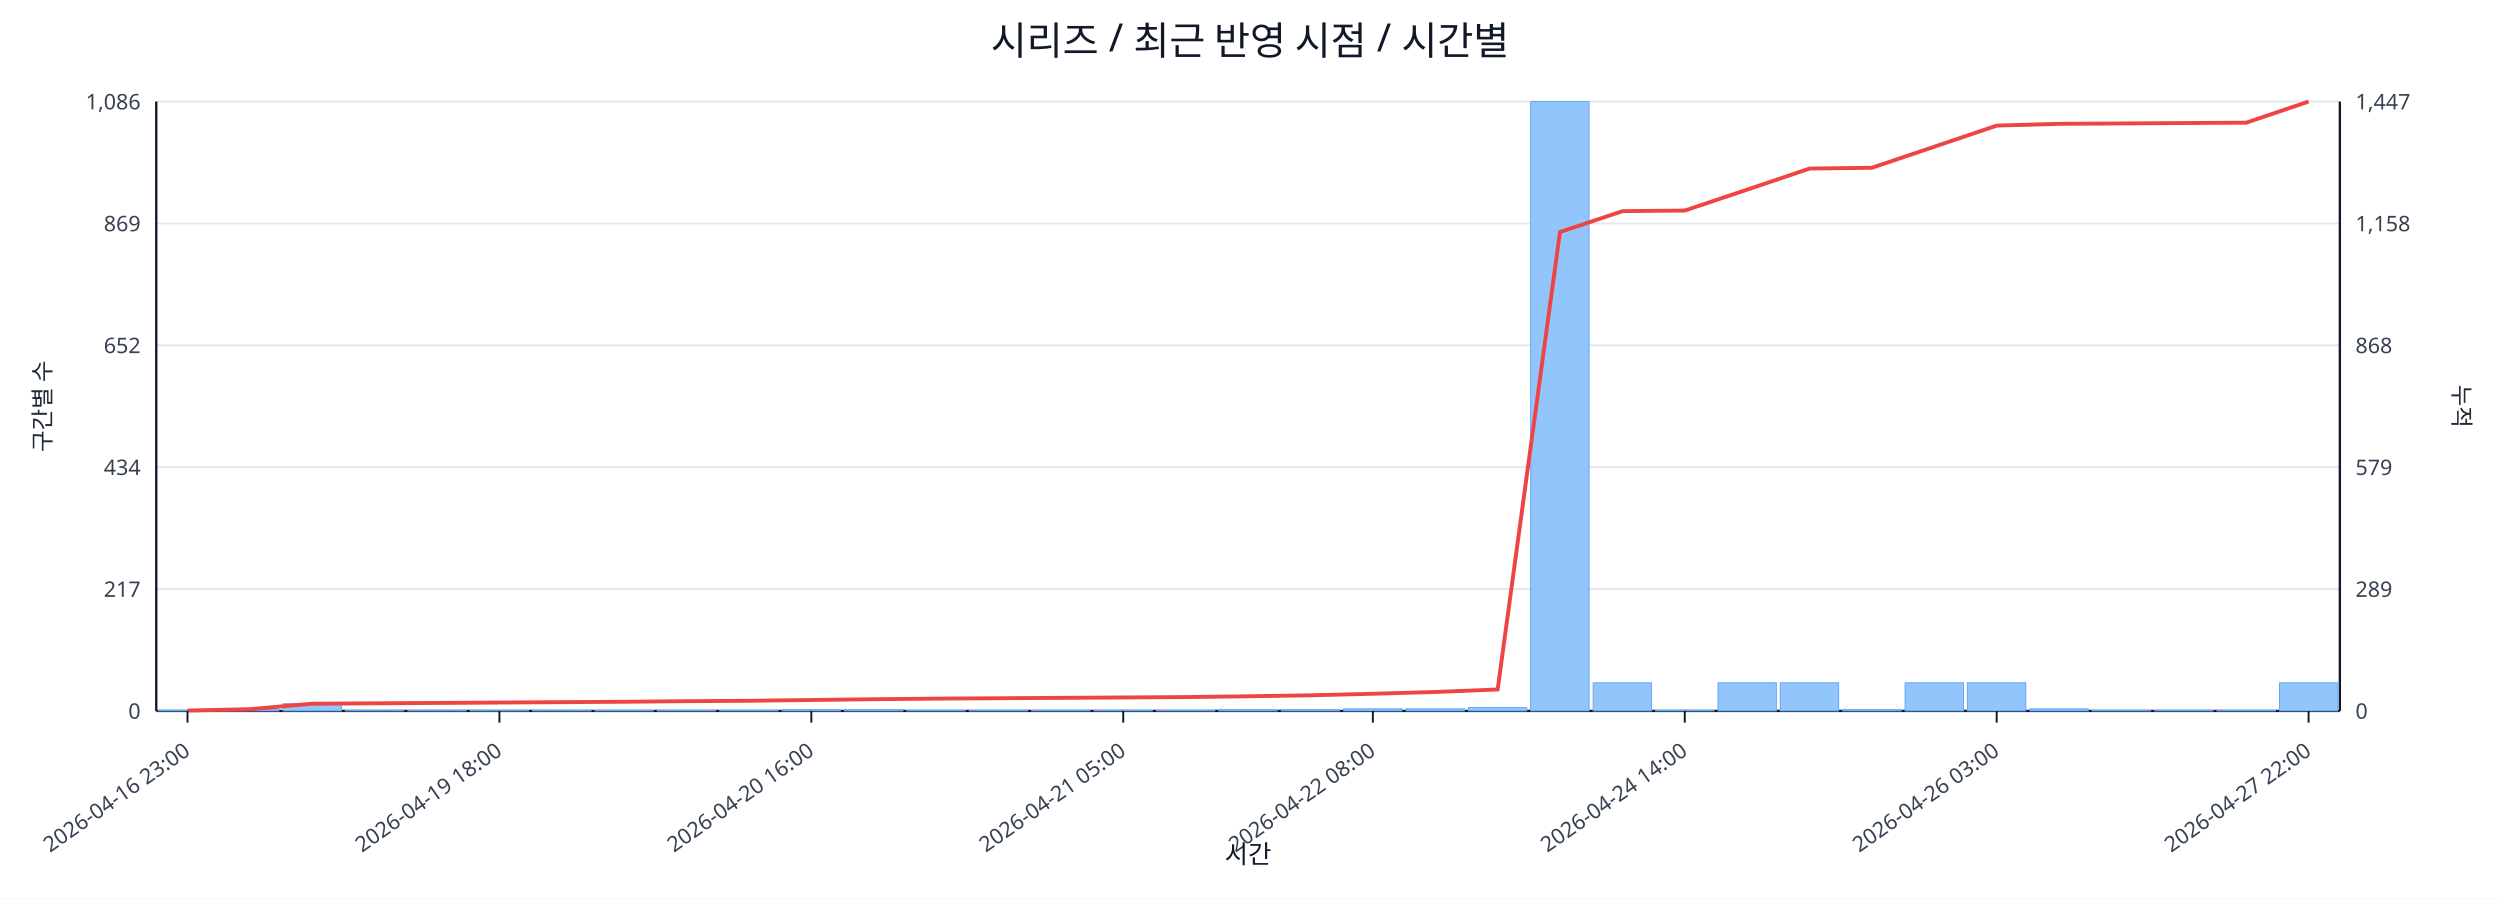
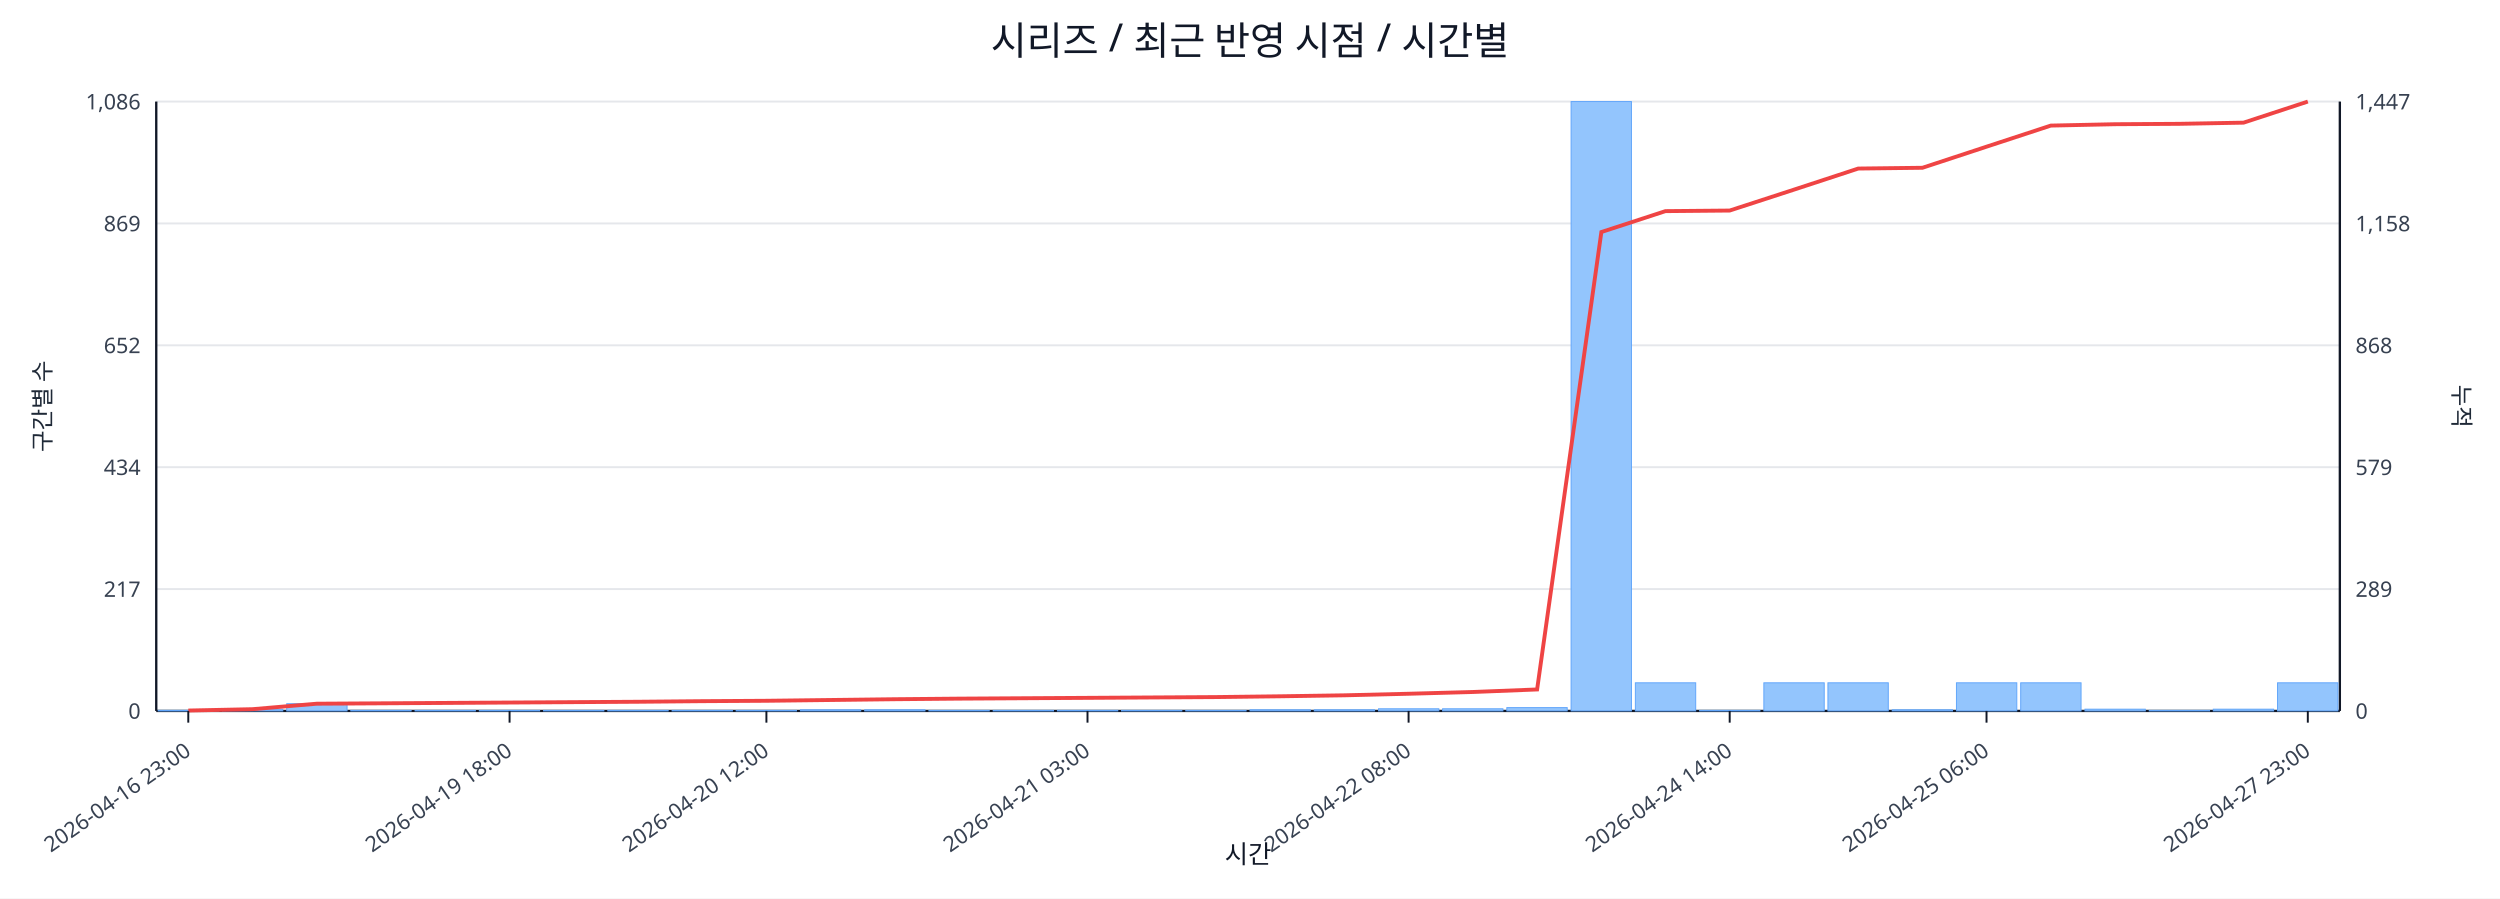
<svg xmlns="http://www.w3.org/2000/svg" width="1280" height="460" viewBox="0 0 1280 460">
  <rect x="0" y="0" width="100%" height="100%" fill="#ffffff" />
  <text x="640.0" y="28" font-size="20" text-anchor="middle" font-family="sans-serif" fill="#111827">시리즈 / 최근 반영 시점 / 시간별</text>
  <line x1="80.0" y1="52.0" x2="1198.0" y2="52.0" stroke="#e5e7eb" stroke-width="1" />
  <text x="72.0" y="56.0" font-size="11" text-anchor="end" font-family="sans-serif" fill="#374151">1,086</text>
  <text x="1206.0" y="56.0" font-size="11" text-anchor="start" font-family="sans-serif" fill="#374151">1,447</text>
  <line x1="80.0" y1="114.4" x2="1198.0" y2="114.4" stroke="#e5e7eb" stroke-width="1" />
  <text x="72.0" y="118.4" font-size="11" text-anchor="end" font-family="sans-serif" fill="#374151">869</text>
  <text x="1206.0" y="118.4" font-size="11" text-anchor="start" font-family="sans-serif" fill="#374151">1,158</text>
  <line x1="80.0" y1="176.8" x2="1198.0" y2="176.8" stroke="#e5e7eb" stroke-width="1" />
  <text x="72.0" y="180.8" font-size="11" text-anchor="end" font-family="sans-serif" fill="#374151">652</text>
  <text x="1206.0" y="180.8" font-size="11" text-anchor="start" font-family="sans-serif" fill="#374151">868</text>
  <line x1="80.0" y1="239.2" x2="1198.0" y2="239.2" stroke="#e5e7eb" stroke-width="1" />
  <text x="72.0" y="243.2" font-size="11" text-anchor="end" font-family="sans-serif" fill="#374151">434</text>
  <text x="1206.0" y="243.2" font-size="11" text-anchor="start" font-family="sans-serif" fill="#374151">579</text>
  <line x1="80.0" y1="301.6" x2="1198.0" y2="301.6" stroke="#e5e7eb" stroke-width="1" />
  <text x="72.0" y="305.6" font-size="11" text-anchor="end" font-family="sans-serif" fill="#374151">217</text>
  <text x="1206.0" y="305.6" font-size="11" text-anchor="start" font-family="sans-serif" fill="#374151">289</text>
  <line x1="80.0" y1="364.0" x2="1198.0" y2="364.0" stroke="#e5e7eb" stroke-width="1" />
  <text x="72.0" y="368.0" font-size="11" text-anchor="end" font-family="sans-serif" fill="#374151">0</text>
  <text x="1206.0" y="368.0" font-size="11" text-anchor="start" font-family="sans-serif" fill="#374151">0</text>
  <line x1="80.0" y1="364.0" x2="1198.0" y2="364.0" stroke="#111827" stroke-width="1.2" />
  <line x1="80.0" y1="52.0" x2="80.0" y2="364.0" stroke="#111827" stroke-width="1.2" />
  <line x1="1198.0" y1="52.0" x2="1198.0" y2="364.0" stroke="#111827" stroke-width="1.2" />
-   <rect x="81.0" y="363.7" width="29.9" height="0.3" fill="#93c5fd" stroke="#60a5fa" stroke-width="0.5" />
-   <rect x="112.9" y="363.1" width="29.9" height="0.9" fill="#93c5fd" stroke="#60a5fa" stroke-width="0.5" />
-   <rect x="144.9" y="360.3" width="29.9" height="3.7" fill="#93c5fd" stroke="#60a5fa" stroke-width="0.5" />
-   <rect x="176.8" y="363.7" width="29.9" height="0.3" fill="#93c5fd" stroke="#60a5fa" stroke-width="0.5" />
-   <rect x="208.8" y="363.7" width="29.9" height="0.3" fill="#93c5fd" stroke="#60a5fa" stroke-width="0.5" />
-   <rect x="240.7" y="363.7" width="29.9" height="0.3" fill="#93c5fd" stroke="#60a5fa" stroke-width="0.5" />
-   <rect x="272.7" y="363.7" width="29.9" height="0.3" fill="#93c5fd" stroke="#60a5fa" stroke-width="0.5" />
-   <rect x="304.6" y="363.7" width="29.9" height="0.3" fill="#93c5fd" stroke="#60a5fa" stroke-width="0.5" />
-   <rect x="336.5" y="363.7" width="29.9" height="0.3" fill="#93c5fd" stroke="#60a5fa" stroke-width="0.5" />
-   <rect x="368.5" y="363.7" width="29.9" height="0.3" fill="#93c5fd" stroke="#60a5fa" stroke-width="0.5" />
-   <rect x="400.4" y="363.4" width="29.9" height="0.6" fill="#93c5fd" stroke="#60a5fa" stroke-width="0.5" />
-   <rect x="432.4" y="363.4" width="29.9" height="0.6" fill="#93c5fd" stroke="#60a5fa" stroke-width="0.5" />
-   <rect x="464.3" y="363.7" width="29.9" height="0.3" fill="#93c5fd" stroke="#60a5fa" stroke-width="0.5" />
-   <rect x="496.3" y="363.7" width="29.9" height="0.3" fill="#93c5fd" stroke="#60a5fa" stroke-width="0.5" />
-   <rect x="528.2" y="363.7" width="29.9" height="0.3" fill="#93c5fd" stroke="#60a5fa" stroke-width="0.5" />
-   <rect x="560.1" y="363.7" width="29.9" height="0.3" fill="#93c5fd" stroke="#60a5fa" stroke-width="0.5" />
-   <rect x="592.1" y="363.7" width="29.9" height="0.3" fill="#93c5fd" stroke="#60a5fa" stroke-width="0.5" />
-   <rect x="624.0" y="363.4" width="29.9" height="0.6" fill="#93c5fd" stroke="#60a5fa" stroke-width="0.5" />
-   <rect x="656.0" y="363.4" width="29.9" height="0.6" fill="#93c5fd" stroke="#60a5fa" stroke-width="0.5" />
-   <rect x="687.9" y="362.9" width="29.9" height="1.1" fill="#93c5fd" stroke="#60a5fa" stroke-width="0.5" />
-   <rect x="719.9" y="362.9" width="29.9" height="1.1" fill="#93c5fd" stroke="#60a5fa" stroke-width="0.5" />
-   <rect x="751.8" y="362.3" width="29.9" height="1.7" fill="#93c5fd" stroke="#60a5fa" stroke-width="0.5" />
-   <rect x="783.7" y="52.0" width="29.9" height="312.0" fill="#93c5fd" stroke="#60a5fa" stroke-width="0.5" />
-   <rect x="815.7" y="349.6" width="29.9" height="14.4" fill="#93c5fd" stroke="#60a5fa" stroke-width="0.5" />
-   <rect x="847.6" y="363.7" width="29.9" height="0.3" fill="#93c5fd" stroke="#60a5fa" stroke-width="0.5" />
-   <rect x="879.6" y="349.6" width="29.9" height="14.4" fill="#93c5fd" stroke="#60a5fa" stroke-width="0.5" />
-   <rect x="911.5" y="349.6" width="29.9" height="14.4" fill="#93c5fd" stroke="#60a5fa" stroke-width="0.5" />
-   <rect x="943.5" y="363.4" width="29.9" height="0.6" fill="#93c5fd" stroke="#60a5fa" stroke-width="0.5" />
-   <rect x="975.4" y="349.6" width="29.9" height="14.4" fill="#93c5fd" stroke="#60a5fa" stroke-width="0.5" />
-   <rect x="1007.3" y="349.6" width="29.9" height="14.4" fill="#93c5fd" stroke="#60a5fa" stroke-width="0.5" />
-   <rect x="1039.3" y="362.9" width="29.9" height="1.1" fill="#93c5fd" stroke="#60a5fa" stroke-width="0.5" />
-   <rect x="1071.2" y="363.7" width="29.9" height="0.3" fill="#93c5fd" stroke="#60a5fa" stroke-width="0.5" />
-   <rect x="1103.2" y="363.7" width="29.9" height="0.3" fill="#93c5fd" stroke="#60a5fa" stroke-width="0.5" />
-   <rect x="1135.1" y="363.7" width="29.9" height="0.3" fill="#93c5fd" stroke="#60a5fa" stroke-width="0.5" />
-   <rect x="1167.1" y="349.6" width="29.9" height="14.4" fill="#93c5fd" stroke="#60a5fa" stroke-width="0.5" />
-   <polyline fill="none" stroke="#ef4444" stroke-width="2" points="96.0,363.8 127.9,363.1 159.9,360.3 191.8,360.1 223.7,359.9 255.7,359.7 287.6,359.5 319.6,359.3 351.5,359.0 383.5,358.8 415.4,358.4 447.3,358.0 479.3,357.7 511.2,357.5 543.2,357.3 575.1,357.1 607.1,356.9 639.0,356.5 670.9,356.0 702.9,355.2 734.8,354.3 766.8,353.0 798.7,118.8 830.7,108.1 862.6,107.8 894.5,97.1 926.5,86.3 958.4,85.9 990.4,75.1 1022.3,64.3 1054.3,63.4 1086.2,63.2 1118.1,63.0 1150.1,62.8 1182.0,52.0" />
-   <line x1="96.0" y1="364.0" x2="96.0" y2="370.0" stroke="#111827" stroke-width="1" />
-   <text x="98.0" y="386.0" font-size="11" text-anchor="end" transform="rotate(-35 98.0 386.0)" font-family="sans-serif" fill="#374151">2026-04-16 23:00</text>
-   <line x1="255.7" y1="364.0" x2="255.7" y2="370.0" stroke="#111827" stroke-width="1" />
-   <text x="257.7" y="386.0" font-size="11" text-anchor="end" transform="rotate(-35 257.7 386.0)" font-family="sans-serif" fill="#374151">2026-04-19 18:00</text>
-   <line x1="415.4" y1="364.0" x2="415.4" y2="370.0" stroke="#111827" stroke-width="1" />
-   <text x="417.4" y="386.0" font-size="11" text-anchor="end" transform="rotate(-35 417.4 386.0)" font-family="sans-serif" fill="#374151">2026-04-20 16:00</text>
-   <line x1="575.1" y1="364.0" x2="575.1" y2="370.0" stroke="#111827" stroke-width="1" />
-   <text x="577.1" y="386.0" font-size="11" text-anchor="end" transform="rotate(-35 577.1 386.0)" font-family="sans-serif" fill="#374151">2026-04-21 05:00</text>
-   <line x1="702.9" y1="364.0" x2="702.9" y2="370.0" stroke="#111827" stroke-width="1" />
-   <text x="704.9" y="386.0" font-size="11" text-anchor="end" transform="rotate(-35 704.9 386.0)" font-family="sans-serif" fill="#374151">2026-04-22 08:00</text>
-   <line x1="862.6" y1="364.0" x2="862.6" y2="370.0" stroke="#111827" stroke-width="1" />
-   <text x="864.6" y="386.0" font-size="11" text-anchor="end" transform="rotate(-35 864.6 386.0)" font-family="sans-serif" fill="#374151">2026-04-24 14:00</text>
-   <line x1="1022.3" y1="364.0" x2="1022.3" y2="370.0" stroke="#111827" stroke-width="1" />
-   <text x="1024.3" y="386.0" font-size="11" text-anchor="end" transform="rotate(-35 1024.3 386.0)" font-family="sans-serif" fill="#374151">2026-04-26 03:00</text>
-   <line x1="1182.0" y1="364.0" x2="1182.0" y2="370.0" stroke="#111827" stroke-width="1" />
-   <text x="1184.0" y="386.0" font-size="11" text-anchor="end" transform="rotate(-35 1184.0 386.0)" font-family="sans-serif" fill="#374151">2026-04-27 22:00</text>
+   <rect x="81.0" y="363.7" width="30.9" height="0.3" fill="#93c5fd" stroke="#60a5fa" stroke-width="0.5" />
+   <rect x="113.9" y="363.1" width="30.9" height="0.9" fill="#93c5fd" stroke="#60a5fa" stroke-width="0.5" />
+   <rect x="146.8" y="360.3" width="30.9" height="3.7" fill="#93c5fd" stroke="#60a5fa" stroke-width="0.5" />
+   <rect x="179.6" y="363.7" width="30.9" height="0.3" fill="#93c5fd" stroke="#60a5fa" stroke-width="0.5" />
+   <rect x="212.5" y="363.7" width="30.9" height="0.3" fill="#93c5fd" stroke="#60a5fa" stroke-width="0.5" />
+   <rect x="245.4" y="363.7" width="30.9" height="0.3" fill="#93c5fd" stroke="#60a5fa" stroke-width="0.5" />
+   <rect x="278.3" y="363.7" width="30.9" height="0.3" fill="#93c5fd" stroke="#60a5fa" stroke-width="0.5" />
+   <rect x="311.2" y="363.7" width="30.9" height="0.3" fill="#93c5fd" stroke="#60a5fa" stroke-width="0.5" />
+   <rect x="344.1" y="363.7" width="30.9" height="0.3" fill="#93c5fd" stroke="#60a5fa" stroke-width="0.5" />
+   <rect x="376.9" y="363.7" width="30.9" height="0.3" fill="#93c5fd" stroke="#60a5fa" stroke-width="0.5" />
+   <rect x="409.8" y="363.4" width="30.9" height="0.6" fill="#93c5fd" stroke="#60a5fa" stroke-width="0.5" />
+   <rect x="442.7" y="363.4" width="30.9" height="0.6" fill="#93c5fd" stroke="#60a5fa" stroke-width="0.5" />
+   <rect x="475.6" y="363.7" width="30.9" height="0.3" fill="#93c5fd" stroke="#60a5fa" stroke-width="0.5" />
+   <rect x="508.5" y="363.7" width="30.9" height="0.3" fill="#93c5fd" stroke="#60a5fa" stroke-width="0.5" />
+   <rect x="541.4" y="363.7" width="30.9" height="0.3" fill="#93c5fd" stroke="#60a5fa" stroke-width="0.5" />
+   <rect x="574.2" y="363.7" width="30.9" height="0.3" fill="#93c5fd" stroke="#60a5fa" stroke-width="0.5" />
+   <rect x="607.1" y="363.7" width="30.9" height="0.3" fill="#93c5fd" stroke="#60a5fa" stroke-width="0.5" />
+   <rect x="640.0" y="363.4" width="30.9" height="0.6" fill="#93c5fd" stroke="#60a5fa" stroke-width="0.5" />
+   <rect x="672.9" y="363.4" width="30.9" height="0.6" fill="#93c5fd" stroke="#60a5fa" stroke-width="0.5" />
+   <rect x="705.8" y="362.9" width="30.9" height="1.1" fill="#93c5fd" stroke="#60a5fa" stroke-width="0.5" />
+   <rect x="738.6" y="362.9" width="30.9" height="1.1" fill="#93c5fd" stroke="#60a5fa" stroke-width="0.5" />
+   <rect x="771.5" y="362.3" width="30.9" height="1.7" fill="#93c5fd" stroke="#60a5fa" stroke-width="0.5" />
+   <rect x="804.4" y="52.0" width="30.9" height="312.0" fill="#93c5fd" stroke="#60a5fa" stroke-width="0.5" />
+   <rect x="837.3" y="349.6" width="30.9" height="14.4" fill="#93c5fd" stroke="#60a5fa" stroke-width="0.5" />
+   <rect x="870.2" y="363.7" width="30.9" height="0.3" fill="#93c5fd" stroke="#60a5fa" stroke-width="0.5" />
+   <rect x="903.1" y="349.6" width="30.9" height="14.4" fill="#93c5fd" stroke="#60a5fa" stroke-width="0.5" />
+   <rect x="935.9" y="349.6" width="30.9" height="14.4" fill="#93c5fd" stroke="#60a5fa" stroke-width="0.5" />
+   <rect x="968.8" y="363.4" width="30.9" height="0.6" fill="#93c5fd" stroke="#60a5fa" stroke-width="0.5" />
+   <rect x="1001.7" y="349.6" width="30.9" height="14.4" fill="#93c5fd" stroke="#60a5fa" stroke-width="0.5" />
+   <rect x="1034.6" y="349.6" width="30.9" height="14.4" fill="#93c5fd" stroke="#60a5fa" stroke-width="0.5" />
+   <rect x="1067.5" y="363.1" width="30.9" height="0.9" fill="#93c5fd" stroke="#60a5fa" stroke-width="0.5" />
+   <rect x="1100.4" y="363.7" width="30.9" height="0.3" fill="#93c5fd" stroke="#60a5fa" stroke-width="0.5" />
+   <rect x="1133.2" y="363.1" width="30.9" height="0.9" fill="#93c5fd" stroke="#60a5fa" stroke-width="0.5" />
+   <rect x="1166.1" y="349.6" width="30.9" height="14.4" fill="#93c5fd" stroke="#60a5fa" stroke-width="0.5" />
+   <polyline fill="none" stroke="#ef4444" stroke-width="2" points="96.4,363.8 129.3,363.1 162.2,360.3 195.1,360.1 228.0,359.9 260.9,359.7 293.7,359.5 326.6,359.3 359.5,359.0 392.4,358.8 425.3,358.4 458.1,358.0 491.0,357.7 523.9,357.5 556.8,357.3 589.7,357.1 622.6,356.9 655.4,356.5 688.3,356.0 721.2,355.2 754.1,354.3 787.0,353.0 819.9,118.8 852.7,108.1 885.6,107.8 918.5,97.1 951.4,86.3 984.3,85.9 1017.1,75.1 1050.0,64.3 1082.9,63.6 1115.8,63.4 1148.7,62.8 1181.6,52.0" />
+   <line x1="96.4" y1="364.0" x2="96.4" y2="370.0" stroke="#111827" stroke-width="1" />
+   <text x="98.4" y="386.0" font-size="11" text-anchor="end" transform="rotate(-35 98.4 386.0)" font-family="sans-serif" fill="#374151">2026-04-16 23:00</text>
+   <line x1="260.9" y1="364.0" x2="260.9" y2="370.0" stroke="#111827" stroke-width="1" />
+   <text x="262.9" y="386.0" font-size="11" text-anchor="end" transform="rotate(-35 262.9 386.0)" font-family="sans-serif" fill="#374151">2026-04-19 18:00</text>
+   <line x1="392.4" y1="364.0" x2="392.4" y2="370.0" stroke="#111827" stroke-width="1" />
+   <text x="394.4" y="386.0" font-size="11" text-anchor="end" transform="rotate(-35 394.4 386.0)" font-family="sans-serif" fill="#374151">2026-04-20 12:00</text>
+   <line x1="556.8" y1="364.0" x2="556.8" y2="370.0" stroke="#111827" stroke-width="1" />
+   <text x="558.8" y="386.0" font-size="11" text-anchor="end" transform="rotate(-35 558.8 386.0)" font-family="sans-serif" fill="#374151">2026-04-21 03:00</text>
+   <line x1="721.2" y1="364.0" x2="721.2" y2="370.0" stroke="#111827" stroke-width="1" />
+   <text x="723.2" y="386.0" font-size="11" text-anchor="end" transform="rotate(-35 723.2 386.0)" font-family="sans-serif" fill="#374151">2026-04-22 08:00</text>
+   <line x1="885.6" y1="364.0" x2="885.6" y2="370.0" stroke="#111827" stroke-width="1" />
+   <text x="887.6" y="386.0" font-size="11" text-anchor="end" transform="rotate(-35 887.6 386.0)" font-family="sans-serif" fill="#374151">2026-04-24 14:00</text>
+   <line x1="1017.1" y1="364.0" x2="1017.1" y2="370.0" stroke="#111827" stroke-width="1" />
+   <text x="1019.1" y="386.0" font-size="11" text-anchor="end" transform="rotate(-35 1019.1 386.0)" font-family="sans-serif" fill="#374151">2026-04-25 06:00</text>
+   <line x1="1181.6" y1="364.0" x2="1181.6" y2="370.0" stroke="#111827" stroke-width="1" />
+   <text x="1183.6" y="386.0" font-size="11" text-anchor="end" transform="rotate(-35 1183.6 386.0)" font-family="sans-serif" fill="#374151">2026-04-27 23:00</text>
  <text x="26" y="208.0" font-size="12" transform="rotate(-90 26 208.0)" text-anchor="middle" font-family="sans-serif" fill="#1f2937">구간별 수</text>
  <text x="1256.0" y="208.0" font-size="12" transform="rotate(90 1256.0 208.0)" text-anchor="middle" font-family="sans-serif" fill="#1f2937">누적</text>
  <text x="639.0" y="442.0" font-size="13" text-anchor="middle" font-family="sans-serif" fill="#111827">시간</text>
</svg>
